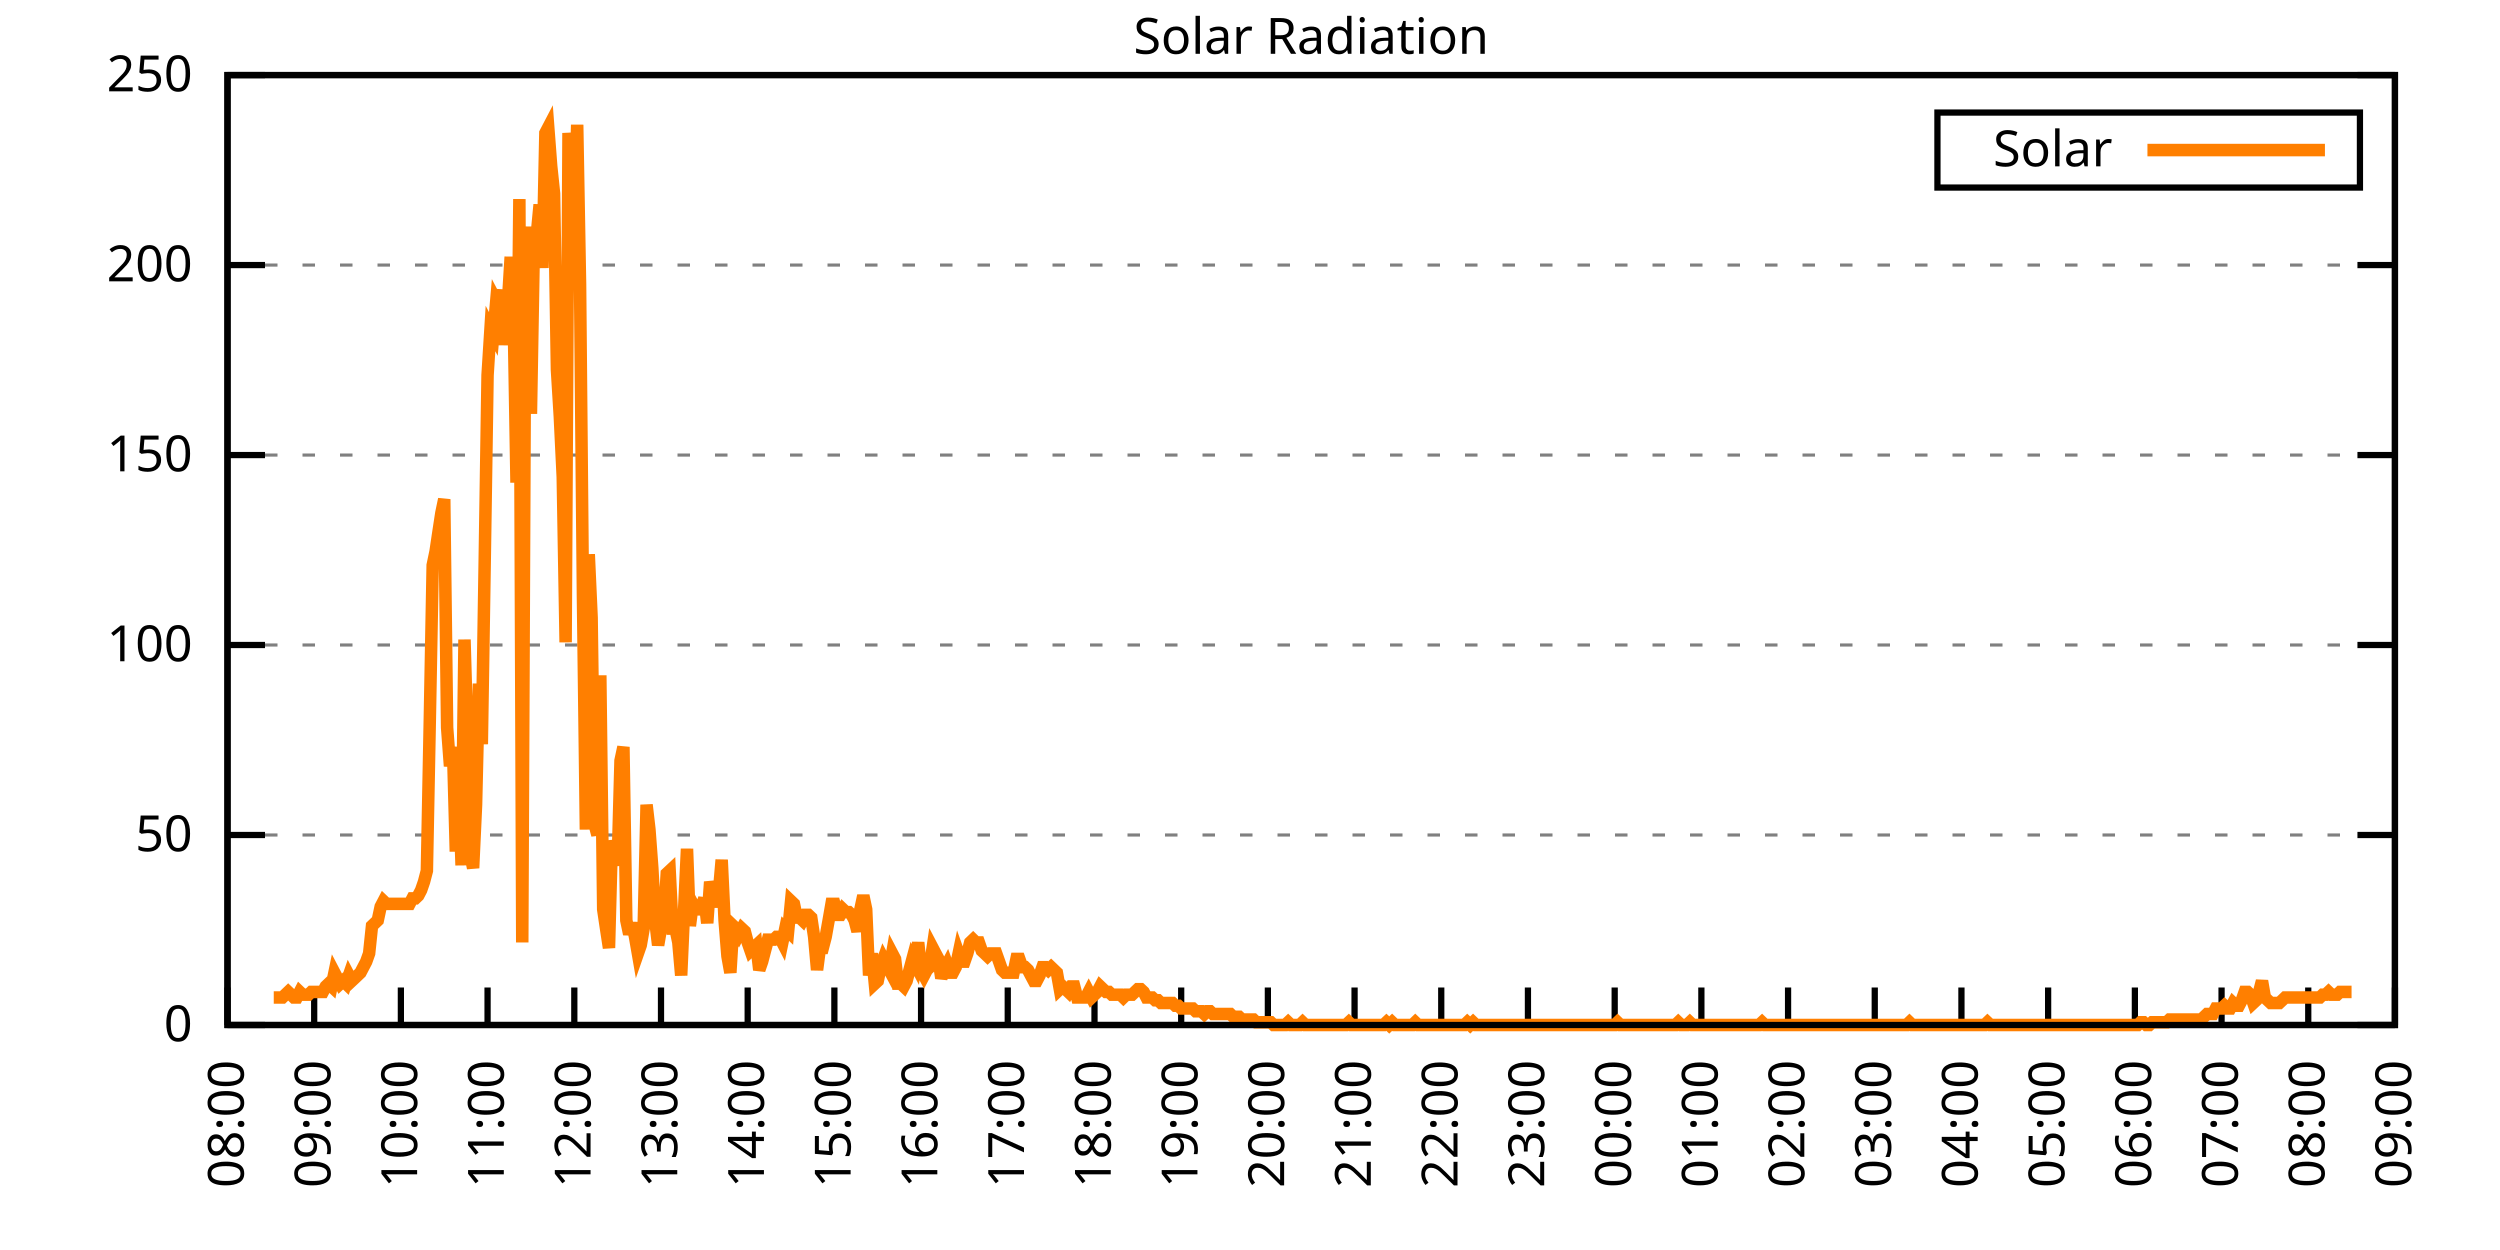
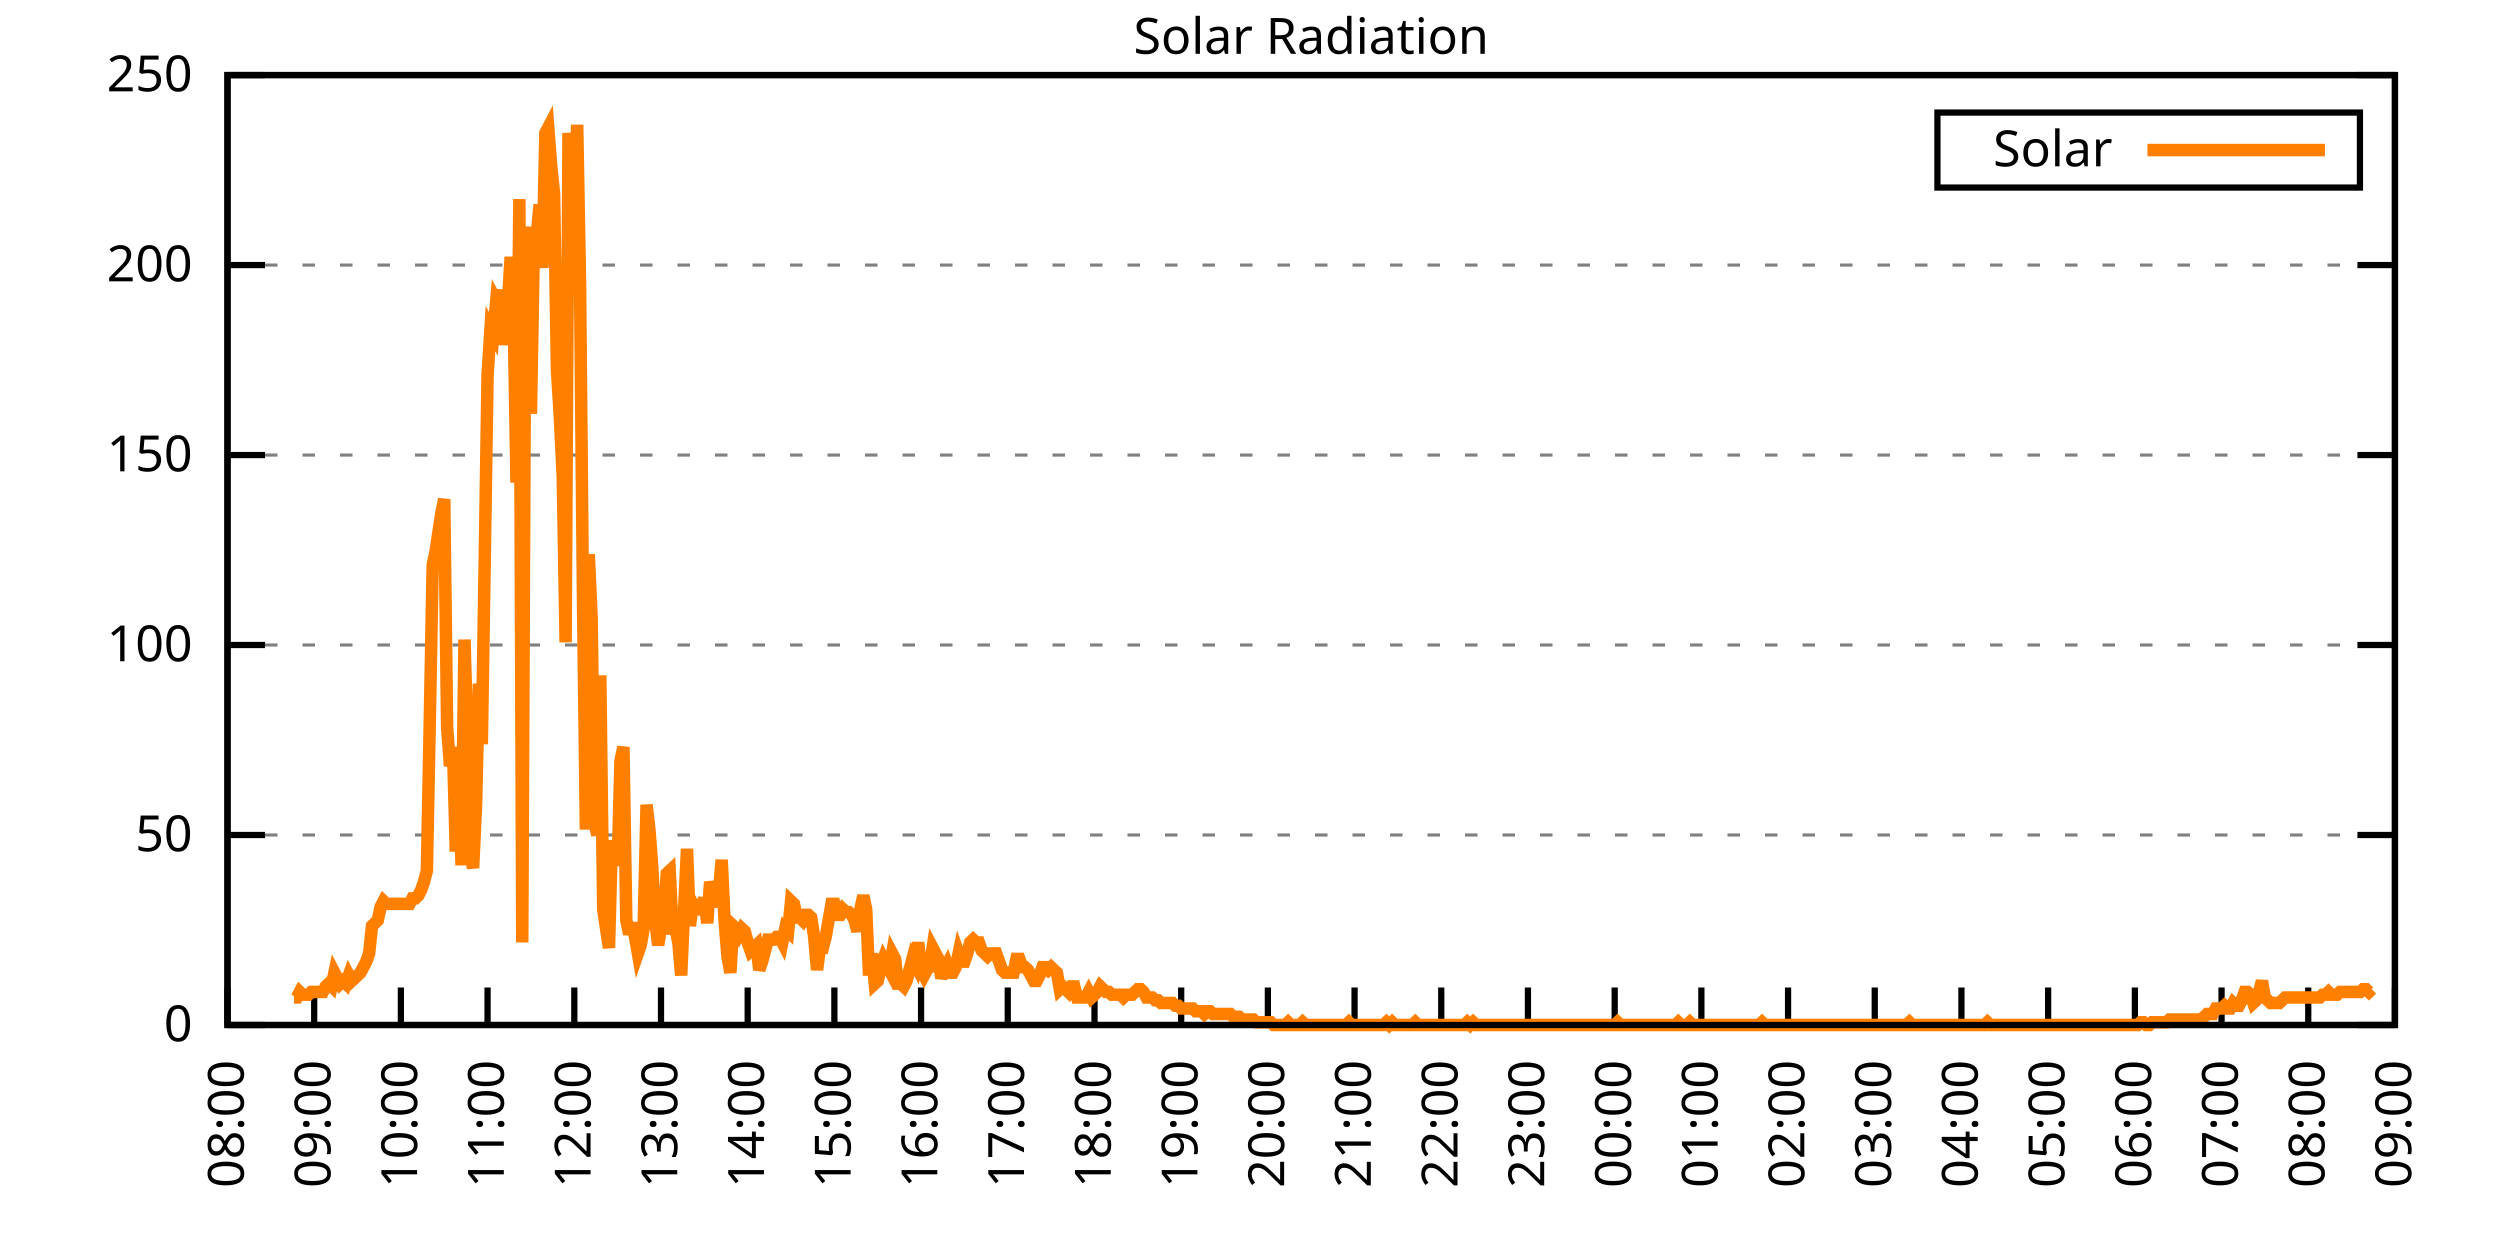
<svg xmlns="http://www.w3.org/2000/svg" xmlns:xlink="http://www.w3.org/1999/xlink" width="400" height="200" viewBox="0 0 400 200">
  <g id="gnuplot_canvas">
    <rect x="0" y="0" width="400" height="200" fill="none" />
    <defs>
      <circle id="gpDot" r="0.5" stroke-width="0.5" stroke="currentColor" />
      <path id="gpPt0" stroke-width="0.333" stroke="currentColor" d="M-1,0 h2 M0,-1 v2" />
      <path id="gpPt1" stroke-width="0.333" stroke="currentColor" d="M-1,-1 L1,1 M1,-1 L-1,1" />
      <path id="gpPt2" stroke-width="0.333" stroke="currentColor" d="M-1,0 L1,0 M0,-1 L0,1 M-1,-1 L1,1 M-1,1 L1,-1" />
      <rect id="gpPt3" stroke-width="0.333" stroke="currentColor" x="-1" y="-1" width="2" height="2" />
      <rect id="gpPt4" stroke-width="0.333" stroke="currentColor" fill="currentColor" x="-1" y="-1" width="2" height="2" />
      <circle id="gpPt5" stroke-width="0.333" stroke="currentColor" cx="0" cy="0" r="1" />
      <use xlink:href="#gpPt5" id="gpPt6" fill="currentColor" stroke="none" />
      <path id="gpPt7" stroke-width="0.333" stroke="currentColor" d="M0,-1.33 L-1.33,0.67 L1.33,0.67 z" />
      <use xlink:href="#gpPt7" id="gpPt8" fill="currentColor" stroke="none" />
      <use xlink:href="#gpPt7" id="gpPt9" stroke="currentColor" transform="rotate(180)" />
      <use xlink:href="#gpPt9" id="gpPt10" fill="currentColor" stroke="none" />
      <use xlink:href="#gpPt3" id="gpPt11" stroke="currentColor" transform="rotate(45)" />
      <use xlink:href="#gpPt11" id="gpPt12" fill="currentColor" stroke="none" />
      <path id="gpPt13" stroke-width="0.333" stroke="currentColor" d="M0,1.330 L1.265,0.411 L0.782,-1.067 L-0.782,-1.076 L-1.265,0.411 z" />
      <use xlink:href="#gpPt13" id="gpPt14" fill="currentColor" stroke="none" />
      <filter id="textbox" filterUnits="objectBoundingBox" x="0" y="0" height="1" width="1">
        <feFlood flood-color="white" flood-opacity="1" result="bgnd" />
        <feComposite in="SourceGraphic" in2="bgnd" operator="atop" />
      </filter>
      <filter id="greybox" filterUnits="objectBoundingBox" x="0" y="0" height="1" width="1">
        <feFlood flood-color="lightgrey" flood-opacity="1" result="grey" />
        <feComposite in="SourceGraphic" in2="grey" operator="atop" />
      </filter>
    </defs>
    <g fill="none" color="white" stroke="currentColor" stroke-width="1.00" stroke-linecap="butt" stroke-linejoin="miter">
</g>
    <g fill="none" color="black" stroke="currentColor" stroke-width="1.00" stroke-linecap="butt" stroke-linejoin="miter">
      <g stroke="none" shape-rendering="crispEdges">
        <polygon fill="rgb(255, 255, 255)" points="36.40,164.00 383.18,164.00 383.18,12.02 36.40,12.02 " />
      </g>
    </g>
    <g fill="none" color="black" stroke="currentColor" stroke-width="1.00" stroke-linecap="butt" stroke-linejoin="miter">
</g>
    <g fill="none" color="black" stroke="black" stroke-width="0.50" stroke-linecap="butt" stroke-linejoin="miter">
</g>
    <g fill="none" color="gray" stroke="currentColor" stroke-width="0.50" stroke-linecap="butt" stroke-linejoin="miter">
      <path stroke="gray" stroke-dasharray="2,4" class="gridline" d="M36.40,164.00 L383.19,164.00  " />
    </g>
    <g fill="none" color="gray" stroke="gray" stroke-width="1.00" stroke-linecap="butt" stroke-linejoin="miter">
</g>
    <g fill="none" color="black" stroke="currentColor" stroke-width="1.00" stroke-linecap="butt" stroke-linejoin="miter">
      <path stroke="black" d="M36.40,164.00 L42.40,164.00 M383.19,164.00 L377.19,164.00  " />
      <g transform="translate(30.80,166.60)" stroke="none" fill="black" font-family="Sans" font-size="8.00" text-anchor="end">
        <text>
          <tspan font-family="Sans"> 0</tspan>
        </text>
      </g>
    </g>
    <g fill="none" color="black" stroke="currentColor" stroke-width="1.00" stroke-linecap="butt" stroke-linejoin="miter">
</g>
    <g fill="none" color="black" stroke="black" stroke-width="0.50" stroke-linecap="butt" stroke-linejoin="miter">
</g>
    <g fill="none" color="gray" stroke="currentColor" stroke-width="0.50" stroke-linecap="butt" stroke-linejoin="miter">
      <path stroke="gray" stroke-dasharray="2,4" class="gridline" d="M36.40,133.60 L383.19,133.60  " />
    </g>
    <g fill="none" color="gray" stroke="gray" stroke-width="1.00" stroke-linecap="butt" stroke-linejoin="miter">
</g>
    <g fill="none" color="black" stroke="currentColor" stroke-width="1.00" stroke-linecap="butt" stroke-linejoin="miter">
      <path stroke="black" d="M36.40,133.60 L42.40,133.60 M383.19,133.60 L377.19,133.60  " />
      <g transform="translate(30.80,136.20)" stroke="none" fill="black" font-family="Sans" font-size="8.00" text-anchor="end">
        <text>
          <tspan font-family="Sans"> 50</tspan>
        </text>
      </g>
    </g>
    <g fill="none" color="black" stroke="currentColor" stroke-width="1.00" stroke-linecap="butt" stroke-linejoin="miter">
</g>
    <g fill="none" color="black" stroke="black" stroke-width="0.50" stroke-linecap="butt" stroke-linejoin="miter">
</g>
    <g fill="none" color="gray" stroke="currentColor" stroke-width="0.50" stroke-linecap="butt" stroke-linejoin="miter">
      <path stroke="gray" stroke-dasharray="2,4" class="gridline" d="M36.40,103.20 L383.19,103.20  " />
    </g>
    <g fill="none" color="gray" stroke="gray" stroke-width="1.00" stroke-linecap="butt" stroke-linejoin="miter">
</g>
    <g fill="none" color="black" stroke="currentColor" stroke-width="1.00" stroke-linecap="butt" stroke-linejoin="miter">
      <path stroke="black" d="M36.40,103.20 L42.40,103.20 M383.19,103.20 L377.19,103.20  " />
      <g transform="translate(30.80,105.80)" stroke="none" fill="black" font-family="Sans" font-size="8.00" text-anchor="end">
        <text>
          <tspan font-family="Sans"> 100</tspan>
        </text>
      </g>
    </g>
    <g fill="none" color="black" stroke="currentColor" stroke-width="1.00" stroke-linecap="butt" stroke-linejoin="miter">
</g>
    <g fill="none" color="black" stroke="black" stroke-width="0.50" stroke-linecap="butt" stroke-linejoin="miter">
</g>
    <g fill="none" color="gray" stroke="currentColor" stroke-width="0.50" stroke-linecap="butt" stroke-linejoin="miter">
      <path stroke="gray" stroke-dasharray="2,4" class="gridline" d="M36.40,72.81 L383.19,72.81  " />
    </g>
    <g fill="none" color="gray" stroke="gray" stroke-width="1.00" stroke-linecap="butt" stroke-linejoin="miter">
</g>
    <g fill="none" color="black" stroke="currentColor" stroke-width="1.00" stroke-linecap="butt" stroke-linejoin="miter">
      <path stroke="black" d="M36.40,72.81 L42.40,72.81 M383.19,72.81 L377.19,72.81  " />
      <g transform="translate(30.80,75.41)" stroke="none" fill="black" font-family="Sans" font-size="8.00" text-anchor="end">
        <text>
          <tspan font-family="Sans"> 150</tspan>
        </text>
      </g>
    </g>
    <g fill="none" color="black" stroke="currentColor" stroke-width="1.00" stroke-linecap="butt" stroke-linejoin="miter">
</g>
    <g fill="none" color="black" stroke="black" stroke-width="0.50" stroke-linecap="butt" stroke-linejoin="miter">
</g>
    <g fill="none" color="gray" stroke="currentColor" stroke-width="0.50" stroke-linecap="butt" stroke-linejoin="miter">
      <path stroke="gray" stroke-dasharray="2,4" class="gridline" d="M36.40,42.41 L383.19,42.41  " />
    </g>
    <g fill="none" color="gray" stroke="gray" stroke-width="1.00" stroke-linecap="butt" stroke-linejoin="miter">
</g>
    <g fill="none" color="black" stroke="currentColor" stroke-width="1.00" stroke-linecap="butt" stroke-linejoin="miter">
      <path stroke="black" d="M36.40,42.41 L42.40,42.41 M383.19,42.41 L377.19,42.41  " />
      <g transform="translate(30.80,45.01)" stroke="none" fill="black" font-family="Sans" font-size="8.00" text-anchor="end">
        <text>
          <tspan font-family="Sans"> 200</tspan>
        </text>
      </g>
    </g>
    <g fill="none" color="black" stroke="currentColor" stroke-width="1.00" stroke-linecap="butt" stroke-linejoin="miter">
</g>
    <g fill="none" color="black" stroke="black" stroke-width="0.50" stroke-linecap="butt" stroke-linejoin="miter">
</g>
    <g fill="none" color="gray" stroke="currentColor" stroke-width="0.50" stroke-linecap="butt" stroke-linejoin="miter">
      <path stroke="gray" stroke-dasharray="2,4" class="gridline" d="M36.40,12.01 L383.19,12.01  " />
    </g>
    <g fill="none" color="gray" stroke="gray" stroke-width="1.00" stroke-linecap="butt" stroke-linejoin="miter">
</g>
    <g fill="none" color="black" stroke="currentColor" stroke-width="1.00" stroke-linecap="butt" stroke-linejoin="miter">
      <path stroke="black" d="M36.40,12.01 L42.40,12.01 M383.19,12.01 L377.19,12.01  " />
      <g transform="translate(30.80,14.61)" stroke="none" fill="black" font-family="Sans" font-size="8.00" text-anchor="end">
        <text>
          <tspan font-family="Sans"> 250</tspan>
        </text>
      </g>
    </g>
    <g fill="none" color="black" stroke="currentColor" stroke-width="1.00" stroke-linecap="butt" stroke-linejoin="miter">
      <path stroke="black" d="M36.40,164.00 L36.40,158.00  " />
      <g transform="translate(39.00,169.60) rotate(270.00)" stroke="none" fill="black" font-family="Sans" font-size="8.00" text-anchor="end">
        <text>
          <tspan font-family="Sans">08:00</tspan>
        </text>
      </g>
    </g>
    <g fill="none" color="black" stroke="currentColor" stroke-width="1.00" stroke-linecap="butt" stroke-linejoin="miter">
      <path stroke="black" d="M50.27,164.00 L50.27,158.00  " />
      <g transform="translate(52.87,169.60) rotate(270.00)" stroke="none" fill="black" font-family="Sans" font-size="8.00" text-anchor="end">
        <text>
          <tspan font-family="Sans">09:00</tspan>
        </text>
      </g>
    </g>
    <g fill="none" color="black" stroke="currentColor" stroke-width="1.00" stroke-linecap="butt" stroke-linejoin="miter">
      <path stroke="black" d="M64.14,164.00 L64.14,158.00  " />
      <g transform="translate(66.74,169.60) rotate(270.00)" stroke="none" fill="black" font-family="Sans" font-size="8.00" text-anchor="end">
        <text>
          <tspan font-family="Sans">10:00</tspan>
        </text>
      </g>
    </g>
    <g fill="none" color="black" stroke="currentColor" stroke-width="1.00" stroke-linecap="butt" stroke-linejoin="miter">
      <path stroke="black" d="M78.01,164.00 L78.01,158.00  " />
      <g transform="translate(80.61,169.60) rotate(270.00)" stroke="none" fill="black" font-family="Sans" font-size="8.00" text-anchor="end">
        <text>
          <tspan font-family="Sans">11:00</tspan>
        </text>
      </g>
    </g>
    <g fill="none" color="black" stroke="currentColor" stroke-width="1.00" stroke-linecap="butt" stroke-linejoin="miter">
      <path stroke="black" d="M91.89,164.00 L91.89,158.00  " />
      <g transform="translate(94.49,169.60) rotate(270.00)" stroke="none" fill="black" font-family="Sans" font-size="8.00" text-anchor="end">
        <text>
          <tspan font-family="Sans">12:00</tspan>
        </text>
      </g>
    </g>
    <g fill="none" color="black" stroke="currentColor" stroke-width="1.00" stroke-linecap="butt" stroke-linejoin="miter">
      <path stroke="black" d="M105.76,164.00 L105.76,158.00  " />
      <g transform="translate(108.36,169.60) rotate(270.00)" stroke="none" fill="black" font-family="Sans" font-size="8.00" text-anchor="end">
        <text>
          <tspan font-family="Sans">13:00</tspan>
        </text>
      </g>
    </g>
    <g fill="none" color="black" stroke="currentColor" stroke-width="1.00" stroke-linecap="butt" stroke-linejoin="miter">
      <path stroke="black" d="M119.63,164.00 L119.63,158.00  " />
      <g transform="translate(122.23,169.60) rotate(270.00)" stroke="none" fill="black" font-family="Sans" font-size="8.00" text-anchor="end">
        <text>
          <tspan font-family="Sans">14:00</tspan>
        </text>
      </g>
    </g>
    <g fill="none" color="black" stroke="currentColor" stroke-width="1.00" stroke-linecap="butt" stroke-linejoin="miter">
      <path stroke="black" d="M133.50,164.00 L133.50,158.00  " />
      <g transform="translate(136.10,169.60) rotate(270.00)" stroke="none" fill="black" font-family="Sans" font-size="8.00" text-anchor="end">
        <text>
          <tspan font-family="Sans">15:00</tspan>
        </text>
      </g>
    </g>
    <g fill="none" color="black" stroke="currentColor" stroke-width="1.00" stroke-linecap="butt" stroke-linejoin="miter">
      <path stroke="black" d="M147.37,164.00 L147.37,158.00  " />
      <g transform="translate(149.97,169.60) rotate(270.00)" stroke="none" fill="black" font-family="Sans" font-size="8.00" text-anchor="end">
        <text>
          <tspan font-family="Sans">16:00</tspan>
        </text>
      </g>
    </g>
    <g fill="none" color="black" stroke="currentColor" stroke-width="1.00" stroke-linecap="butt" stroke-linejoin="miter">
      <path stroke="black" d="M161.24,164.00 L161.24,158.00  " />
      <g transform="translate(163.84,169.60) rotate(270.00)" stroke="none" fill="black" font-family="Sans" font-size="8.00" text-anchor="end">
        <text>
          <tspan font-family="Sans">17:00</tspan>
        </text>
      </g>
    </g>
    <g fill="none" color="black" stroke="currentColor" stroke-width="1.00" stroke-linecap="butt" stroke-linejoin="miter">
      <path stroke="black" d="M175.12,164.00 L175.12,158.00  " />
      <g transform="translate(177.72,169.60) rotate(270.00)" stroke="none" fill="black" font-family="Sans" font-size="8.00" text-anchor="end">
        <text>
          <tspan font-family="Sans">18:00</tspan>
        </text>
      </g>
    </g>
    <g fill="none" color="black" stroke="currentColor" stroke-width="1.00" stroke-linecap="butt" stroke-linejoin="miter">
      <path stroke="black" d="M188.99,164.00 L188.99,158.00  " />
      <g transform="translate(191.59,169.60) rotate(270.00)" stroke="none" fill="black" font-family="Sans" font-size="8.00" text-anchor="end">
        <text>
          <tspan font-family="Sans">19:00</tspan>
        </text>
      </g>
    </g>
    <g fill="none" color="black" stroke="currentColor" stroke-width="1.00" stroke-linecap="butt" stroke-linejoin="miter">
      <path stroke="black" d="M202.86,164.00 L202.86,158.00  " />
      <g transform="translate(205.46,169.60) rotate(270.00)" stroke="none" fill="black" font-family="Sans" font-size="8.00" text-anchor="end">
        <text>
          <tspan font-family="Sans">20:00</tspan>
        </text>
      </g>
    </g>
    <g fill="none" color="black" stroke="currentColor" stroke-width="1.00" stroke-linecap="butt" stroke-linejoin="miter">
      <path stroke="black" d="M216.73,164.00 L216.73,158.00  " />
      <g transform="translate(219.33,169.60) rotate(270.00)" stroke="none" fill="black" font-family="Sans" font-size="8.00" text-anchor="end">
        <text>
          <tspan font-family="Sans">21:00</tspan>
        </text>
      </g>
    </g>
    <g fill="none" color="black" stroke="currentColor" stroke-width="1.00" stroke-linecap="butt" stroke-linejoin="miter">
      <path stroke="black" d="M230.60,164.00 L230.60,158.00  " />
      <g transform="translate(233.20,169.60) rotate(270.00)" stroke="none" fill="black" font-family="Sans" font-size="8.00" text-anchor="end">
        <text>
          <tspan font-family="Sans">22:00</tspan>
        </text>
      </g>
    </g>
    <g fill="none" color="black" stroke="currentColor" stroke-width="1.00" stroke-linecap="butt" stroke-linejoin="miter">
      <path stroke="black" d="M244.47,164.00 L244.47,158.00  " />
      <g transform="translate(247.07,169.60) rotate(270.00)" stroke="none" fill="black" font-family="Sans" font-size="8.00" text-anchor="end">
        <text>
          <tspan font-family="Sans">23:00</tspan>
        </text>
      </g>
    </g>
    <g fill="none" color="black" stroke="currentColor" stroke-width="1.00" stroke-linecap="butt" stroke-linejoin="miter">
      <path stroke="black" d="M258.35,164.00 L258.35,158.00  " />
      <g transform="translate(260.95,169.60) rotate(270.00)" stroke="none" fill="black" font-family="Sans" font-size="8.00" text-anchor="end">
        <text>
          <tspan font-family="Sans">00:00</tspan>
        </text>
      </g>
    </g>
    <g fill="none" color="black" stroke="currentColor" stroke-width="1.00" stroke-linecap="butt" stroke-linejoin="miter">
      <path stroke="black" d="M272.22,164.00 L272.22,158.00  " />
      <g transform="translate(274.82,169.60) rotate(270.00)" stroke="none" fill="black" font-family="Sans" font-size="8.00" text-anchor="end">
        <text>
          <tspan font-family="Sans">01:00</tspan>
        </text>
      </g>
    </g>
    <g fill="none" color="black" stroke="currentColor" stroke-width="1.00" stroke-linecap="butt" stroke-linejoin="miter">
      <path stroke="black" d="M286.09,164.00 L286.09,158.00  " />
      <g transform="translate(288.69,169.60) rotate(270.00)" stroke="none" fill="black" font-family="Sans" font-size="8.00" text-anchor="end">
        <text>
          <tspan font-family="Sans">02:00</tspan>
        </text>
      </g>
    </g>
    <g fill="none" color="black" stroke="currentColor" stroke-width="1.00" stroke-linecap="butt" stroke-linejoin="miter">
      <path stroke="black" d="M299.96,164.00 L299.96,158.00  " />
      <g transform="translate(302.56,169.60) rotate(270.00)" stroke="none" fill="black" font-family="Sans" font-size="8.00" text-anchor="end">
        <text>
          <tspan font-family="Sans">03:00</tspan>
        </text>
      </g>
    </g>
    <g fill="none" color="black" stroke="currentColor" stroke-width="1.00" stroke-linecap="butt" stroke-linejoin="miter">
      <path stroke="black" d="M313.83,164.00 L313.83,158.00  " />
      <g transform="translate(316.43,169.60) rotate(270.00)" stroke="none" fill="black" font-family="Sans" font-size="8.00" text-anchor="end">
        <text>
          <tspan font-family="Sans">04:00</tspan>
        </text>
      </g>
    </g>
    <g fill="none" color="black" stroke="currentColor" stroke-width="1.00" stroke-linecap="butt" stroke-linejoin="miter">
      <path stroke="black" d="M327.70,164.00 L327.70,158.00  " />
      <g transform="translate(330.30,169.60) rotate(270.00)" stroke="none" fill="black" font-family="Sans" font-size="8.00" text-anchor="end">
        <text>
          <tspan font-family="Sans">05:00</tspan>
        </text>
      </g>
    </g>
    <g fill="none" color="black" stroke="currentColor" stroke-width="1.00" stroke-linecap="butt" stroke-linejoin="miter">
      <path stroke="black" d="M341.58,164.00 L341.58,158.00  " />
      <g transform="translate(344.18,169.60) rotate(270.00)" stroke="none" fill="black" font-family="Sans" font-size="8.00" text-anchor="end">
        <text>
          <tspan font-family="Sans">06:00</tspan>
        </text>
      </g>
    </g>
    <g fill="none" color="black" stroke="currentColor" stroke-width="1.00" stroke-linecap="butt" stroke-linejoin="miter">
      <path stroke="black" d="M355.45,164.00 L355.45,158.00  " />
      <g transform="translate(358.05,169.60) rotate(270.00)" stroke="none" fill="black" font-family="Sans" font-size="8.00" text-anchor="end">
        <text>
          <tspan font-family="Sans">07:00</tspan>
        </text>
      </g>
    </g>
    <g fill="none" color="black" stroke="currentColor" stroke-width="1.00" stroke-linecap="butt" stroke-linejoin="miter">
      <path stroke="black" d="M369.32,164.00 L369.32,158.00  " />
      <g transform="translate(371.92,169.60) rotate(270.00)" stroke="none" fill="black" font-family="Sans" font-size="8.00" text-anchor="end">
        <text>
          <tspan font-family="Sans">08:00</tspan>
        </text>
      </g>
    </g>
    <g fill="none" color="black" stroke="currentColor" stroke-width="1.00" stroke-linecap="butt" stroke-linejoin="miter">
      <path stroke="black" d="M383.19,164.00 L383.19,158.00  " />
      <g transform="translate(385.79,169.60) rotate(270.00)" stroke="none" fill="black" font-family="Sans" font-size="8.00" text-anchor="end">
        <text>
          <tspan font-family="Sans">09:00</tspan>
        </text>
      </g>
    </g>
    <g fill="none" color="black" stroke="currentColor" stroke-width="1.00" stroke-linecap="butt" stroke-linejoin="miter">
</g>
    <g fill="none" color="black" stroke="currentColor" stroke-width="1.00" stroke-linecap="butt" stroke-linejoin="miter">
      <path stroke="black" d="M36.40,12.01 L36.40,164.00 L383.19,164.00 L383.19,12.01 L36.40,12.01 Z  " />
    </g>
    <g fill="none" color="black" stroke="currentColor" stroke-width="1.00" stroke-linecap="butt" stroke-linejoin="miter">
</g>
    <g fill="none" color="black" stroke="currentColor" stroke-width="1.00" stroke-linecap="butt" stroke-linejoin="miter">
      <path stroke="black" d="M309.99,30.01 L309.99,18.01 L377.59,18.01 L377.59,30.01 L309.99,30.01 Z  " />
    </g>
    <g id="Solar_Radiation_plot_1">
      <g fill="none" color="white" stroke="black" stroke-width="2.00" stroke-linecap="butt" stroke-linejoin="miter">
</g>
      <g fill="none" color="black" stroke="currentColor" stroke-width="2.00" stroke-linecap="butt" stroke-linejoin="miter">
        <g transform="translate(337.99,26.61)" stroke="none" fill="black" font-family="Sans" font-size="8.00" text-anchor="end">
          <text>
            <tspan font-family="Sans">Solar</tspan>
          </text>
        </g>
      </g>
      <g fill="none" color="black" stroke="currentColor" stroke-width="2.00" stroke-linecap="butt" stroke-linejoin="miter">
-         <path stroke="rgb(255, 127,   0)" d="M343.59,24.01 L371.99,24.01 M43.80,159.60 L44.26,159.60 L44.72,159.60 L45.19,159.60 L45.65,159.15 L46.11,158.71   L46.57,159.15 L47.03,159.60 L47.50,159.60 L47.96,158.71 L48.42,159.15 L48.88,159.15 L49.35,159.15 L49.81,158.71   L50.27,158.71 L50.73,158.71 L51.20,158.71 L51.66,158.71 L52.12,157.83 L52.58,157.39 L53.05,157.83 L53.51,155.63   L53.97,156.51 L54.43,157.39 L54.90,156.95 L55.36,157.39 L55.82,156.07 L56.28,156.95 L56.75,156.51 L57.21,156.07   L57.67,155.63 L58.13,154.75 L58.59,153.87 L59.06,152.55 L59.52,148.14 L59.98,147.70 L60.44,147.26 L60.91,145.06   L61.37,144.18 L61.83,144.62 L62.29,144.62 L62.76,144.62 L63.22,144.62 L63.68,144.62 L64.14,144.62 L64.61,144.62   L65.07,144.62 L65.53,144.62 L65.99,143.74 L66.46,143.74 L66.92,143.30 L67.38,142.42 L67.84,141.09 L68.30,139.33   L68.77,115.11 L69.23,90.44 L69.69,88.24 L70.15,85.15 L70.62,82.07 L71.08,79.87 L71.54,116.43 L72.00,122.59   L72.47,119.51 L72.93,136.25 L73.39,124.80 L73.85,138.45 L74.32,102.33 L74.78,118.19 L75.24,136.69 L75.70,138.89   L76.17,128.76 L76.63,109.38 L77.09,119.07 L77.55,90.00 L78.01,60.04 L78.48,52.56 L78.94,53.44 L79.40,48.15   L79.86,49.03 L80.33,46.39 L80.79,55.20 L81.25,48.59 L81.71,41.10 L82.18,50.35 L82.64,77.22 L83.10,31.85   L83.56,150.79 L84.03,47.71 L84.49,36.26 L84.95,66.21 L85.41,39.78 L85.88,37.58 L86.34,32.73 L86.80,42.87   L87.26,21.28 L87.72,20.40 L88.19,26.57 L88.65,30.97 L89.11,59.16 L89.57,66.65 L90.04,76.34 L90.50,102.77   L90.96,21.28 L91.42,25.69 L91.89,35.82 L92.35,19.96 L92.81,45.51 L93.27,95.28 L93.74,132.73 L94.20,88.68   L94.66,98.81 L95.12,131.84 L95.59,133.61 L96.05,108.06 L96.51,145.50 L96.97,148.58 L97.44,151.67 L97.90,134.49   L98.36,136.69 L98.82,138.45 L99.28,121.71 L99.75,119.51 L100.21,147.26 L100.67,149.46 L101.13,147.70 L101.60,149.90   L102.06,152.55 L102.52,151.23 L102.98,148.58 L103.45,128.76 L103.91,132.73 L104.37,138.89 L104.83,147.26 L105.30,151.23   L105.76,148.58 L106.22,147.26 L106.68,139.77 L107.15,139.33 L107.61,148.58 L108.07,148.58 L108.53,150.79 L108.99,156.07   L109.46,145.50 L109.92,135.81 L110.38,148.14 L110.84,144.62 L111.31,145.50 L111.77,145.50 L112.23,145.06 L112.69,143.74   L113.16,147.70 L113.62,141.09 L114.08,142.86 L114.54,145.06 L115.01,142.86 L115.47,137.57 L115.93,147.26 L116.39,152.99   L116.86,155.63 L117.32,148.14 L117.78,148.58 L118.24,149.46 L118.70,148.58 L119.17,149.02 L119.63,150.79 L120.09,152.11   L120.55,151.67 L121.02,151.23 L121.48,155.19 L121.94,153.87 L122.40,152.11 L122.87,150.34 L123.33,150.34 L123.79,150.34   L124.25,149.90 L124.72,149.90 L125.18,150.79 L125.64,148.58 L126.10,149.02 L126.57,144.18 L127.03,144.62 L127.49,146.82   L127.95,146.82 L128.41,147.26 L128.88,146.38 L129.34,146.38 L129.80,146.82 L130.26,149.90 L130.73,155.19 L131.19,151.67   L131.65,151.67 L132.11,149.90 L132.58,147.26 L133.04,144.62 L133.50,144.62 L133.96,146.38 L134.43,146.38 L134.89,145.50   L135.35,145.94 L135.81,145.94 L136.28,146.38 L136.74,147.26 L137.20,149.02 L137.66,145.50 L138.13,143.30 L138.59,145.50   L139.05,156.07 L139.51,152.55 L139.97,157.39 L140.44,156.95 L140.90,154.75 L141.36,153.43 L141.82,154.31 L142.29,155.19   L142.75,152.55 L143.21,153.43 L143.67,157.39 L144.14,157.39 L144.60,157.83 L145.06,156.95 L145.52,155.19 L145.99,153.43   L146.45,154.31 L146.91,150.79 L147.37,155.19 L147.84,156.07 L148.30,155.19 L148.76,154.75 L149.22,151.67 L149.68,152.55   L150.15,153.43 L150.61,156.51 L151.07,155.19 L151.53,154.31 L152.00,155.63 L152.46,155.63 L152.92,154.75 L153.38,152.55   L153.85,153.87 L154.31,153.87 L154.77,152.55 L155.23,150.79 L155.70,150.34 L156.16,150.79 L156.62,150.79 L157.08,152.11   L157.55,152.55 L158.01,152.99 L158.47,152.55 L158.93,152.55 L159.39,152.55 L159.86,153.87 L160.32,155.19 L160.78,155.63   L161.24,155.63 L161.71,155.63 L162.17,155.63 L162.63,153.43 L163.09,153.43 L163.56,154.75 L164.02,154.75 L164.48,155.19   L164.94,156.07 L165.41,156.95 L165.87,156.95 L166.33,156.07 L166.79,154.75 L167.26,154.75 L167.72,155.19 L168.18,154.75   L168.64,155.19 L169.10,155.63 L169.57,158.27 L170.03,157.83 L170.49,158.27 L170.95,158.71 L171.42,157.83 L171.88,157.83   L172.34,159.60 L172.80,159.60 L173.27,159.60 L173.73,159.60 L174.19,158.71 L174.65,159.60 L175.12,159.15 L175.58,158.71   L176.04,157.83 L176.50,158.27 L176.97,158.71 L177.43,158.71 L177.89,159.15 L178.35,159.15 L178.82,159.15 L179.28,159.15   L179.74,159.60 L180.20,159.15 L180.66,159.15 L181.13,159.15 L181.59,158.71 L182.05,158.27 L182.51,158.27 L182.98,158.71   L183.44,159.60 L183.90,159.60 L184.36,159.60 L184.83,160.04 L185.29,160.04 L185.75,160.48 L186.21,160.48 L186.68,160.48   L187.14,160.48 L187.60,160.48 L188.06,160.92 L188.53,160.92 L188.99,161.36 L189.45,161.36 L189.91,161.36 L190.37,161.36   L190.84,161.36 L191.30,161.80 L191.76,161.80 L192.22,161.80 L192.69,162.24 L193.15,161.80 L193.61,161.80 L194.07,162.24   L194.54,162.24 L195.00,162.24 L195.46,162.24 L195.92,162.24 L196.39,162.24 L196.85,162.24 L197.31,162.68 L197.77,162.68   L198.24,162.68 L198.70,163.12 L199.16,163.12 L199.62,163.12 L200.08,163.12 L200.55,163.12 L201.01,163.56 L201.47,163.56   L201.93,163.56 L202.40,163.56 L202.86,163.56 L203.32,163.56 L203.78,164.00 L204.25,164.00 L204.71,164.00 L205.17,164.00   L205.63,164.00 L206.10,163.56 L206.56,164.00 L207.02,164.00 L207.48,164.00 L207.95,164.00 L208.41,163.56 L208.87,164.00   L209.33,164.00 L209.80,164.00 L210.26,164.00 L210.72,164.00 L211.18,164.00 L211.64,164.00 L212.11,164.00 L212.57,164.00   L213.03,164.00 L213.49,164.00 L213.96,164.00 L214.42,164.00 L214.88,164.00 L215.34,164.00 L215.81,163.56 L216.27,164.00   L216.73,164.00 L217.19,164.00 L217.66,164.00 L218.12,164.00 L218.58,164.00 L219.04,164.00 L219.51,164.00 L219.97,164.00   L220.43,164.00 L220.89,164.00 L221.35,164.00 L221.82,163.56 L222.28,164.00 L222.74,163.56 L223.20,164.00 L223.67,164.00   L224.13,164.00 L224.59,164.00 L225.05,164.00 L225.52,164.00 L225.98,164.00 L226.44,163.56 L226.90,164.00 L227.37,164.00   L227.83,164.00 L228.29,164.00 L228.75,164.00 L229.22,164.00 L229.68,164.00 L230.14,164.00 L230.60,164.00 L231.06,164.00   L231.53,164.00 L231.99,164.00 L232.45,164.00 L232.91,164.00 L233.38,164.00 L233.84,164.00 L234.30,164.00 L234.76,163.56   L235.23,164.00 L235.69,163.56 L236.15,164.00 L236.61,164.00 L237.08,164.00 L237.54,164.00 L238.00,164.00 L238.46,164.00   L238.93,164.00 L239.39,164.00 L239.85,164.00 L240.31,164.00 L240.77,164.00 L241.24,164.00 L241.70,164.00 L242.16,164.00   L242.62,164.00 L243.09,164.00 L243.55,164.00 L244.01,164.00 L244.47,164.00 L244.94,164.00 L245.40,164.00 L245.86,164.00   L246.32,164.00 L246.79,164.00 L247.25,164.00 L247.71,164.00 L248.17,164.00 L248.64,164.00 L249.10,164.00 L249.56,164.00   L250.02,164.00 L250.49,164.00 L250.95,164.00 L251.41,164.00 L251.87,164.00 L252.33,164.00 L252.80,164.00 L253.26,164.00   L253.72,164.00 L254.18,164.00 L254.65,164.00 L255.11,164.00 L255.57,164.00 L256.03,164.00 L256.50,164.00 L256.96,164.00   L257.42,164.00 L257.88,164.00 L258.35,164.00 L258.81,163.56 L259.27,164.00 L259.73,164.00 L260.20,164.00 L260.66,164.00   L261.12,164.00 L261.58,164.00 L262.04,164.00 L262.51,164.00 L262.97,164.00 L263.43,164.00 L263.89,164.00 L264.36,164.00   L264.82,164.00 L265.28,164.00 L265.74,164.00 L266.21,164.00 L266.67,164.00 L267.13,164.00 L267.59,164.00 L268.06,164.00   L268.52,163.56 L268.98,164.00 L269.44,164.00 L269.91,164.00 L270.37,163.56 L270.83,164.00 L271.29,164.00 L271.75,164.00   L272.22,164.00 L272.68,164.00 L273.14,164.00 L273.60,164.00 L274.07,164.00 L274.53,164.00 L274.99,164.00 L275.45,164.00   L275.92,164.00 L276.38,164.00 L276.84,164.00 L277.30,164.00 L277.77,164.00 L278.23,164.00 L278.69,164.00 L279.15,164.00   L279.62,164.00 L280.08,164.00 L280.54,164.00 L281.00,164.00 L281.46,164.00 L281.93,163.56 L282.39,164.00 L282.85,164.00   L283.31,164.00 L283.78,164.00 L284.24,164.00 L284.70,164.00 L285.16,164.00 L285.63,164.00 L286.09,164.00 L286.55,164.00   L287.01,164.00 L287.48,164.00 L287.94,164.00 L288.40,164.00 L288.86,164.00 L289.33,164.00 L289.79,164.00 L290.25,164.00   L290.71,164.00 L291.18,164.00 L291.64,164.00 L292.10,164.00 L292.56,164.00 L293.02,164.00 L293.49,164.00 L293.95,164.00   L294.41,164.00 L294.87,164.00 L295.34,164.00 L295.80,164.00 L296.26,164.00 L296.72,164.00 L297.19,164.00 L297.65,164.00   L298.11,164.00 L298.57,164.00 L299.04,164.00 L299.50,164.00 L299.96,164.00 L300.42,164.00 L300.89,164.00 L301.35,164.00   L301.81,164.00 L302.27,164.00 L302.73,164.00 L303.20,164.00 L303.66,164.00 L304.12,164.00 L304.58,164.00 L305.05,164.00   L305.51,163.56 L305.97,164.00 L306.43,164.00 L306.90,164.00 L307.36,164.00 L307.82,164.00 L308.28,164.00 L308.75,164.00   L309.21,164.00 L309.67,164.00 L310.13,164.00 L310.60,164.00 L311.06,164.00 L311.52,164.00 L311.98,164.00 L312.44,164.00   L312.91,164.00 L313.37,164.00 L313.83,164.00 L314.29,164.00 L314.76,164.00 L315.22,164.00 L315.68,164.00 L316.14,164.00   L316.61,164.00 L317.07,164.00 L317.53,164.00 L317.99,163.56 L318.46,164.00 L318.92,164.00 L319.38,164.00 L319.84,164.00   L320.31,164.00 L320.77,164.00 L321.23,164.00 L321.69,164.00 L322.15,164.00 L322.62,164.00 L323.08,164.00 L323.54,164.00   L324.00,164.00 L324.47,164.00 L324.93,164.00 L325.39,164.00 L325.85,164.00 L326.32,164.00 L326.78,164.00 L327.24,164.00   L327.70,164.00 L328.17,164.00 L328.63,164.00 L329.09,164.00 L329.55,164.00 L330.02,164.00 L330.48,164.00 L330.94,164.00   L331.40,164.00 L331.87,164.00 L332.33,164.00 L332.79,164.00 L333.25,164.00 L333.71,164.00 L334.18,164.00 L334.64,164.00   L335.10,164.00 L335.56,164.00 L336.03,164.00 L336.49,164.00 L336.95,164.00 L337.41,164.00 L337.88,164.00 L338.34,164.00   L338.80,164.00 L339.26,164.00 L339.73,164.00 L340.19,164.00 L340.65,164.00 L341.11,164.00 L341.58,164.00 L342.04,164.00   L342.50,163.56 L342.96,163.56 L343.42,164.00 L343.89,164.00 L344.35,163.56 L344.81,163.56 L345.27,163.56 L345.74,163.56   L346.20,163.56 L346.66,163.56 L347.12,163.12 L347.59,163.12 L348.05,163.12 L348.51,163.12 L348.97,163.12 L349.44,163.12   L349.90,163.12 L350.36,163.12 L350.82,163.12 L351.29,163.12 L351.75,163.12 L352.21,163.12 L352.67,162.68 L353.13,162.24   L353.60,162.24 L354.06,162.24 L354.52,161.36 L354.98,161.36 L355.45,161.36 L355.91,160.92 L356.37,161.36 L356.83,161.36   L357.30,160.48 L357.76,160.92 L358.22,160.92 L358.68,160.04 L359.15,158.71 L359.61,158.71 L360.07,159.15 L360.53,160.48   L361.00,160.04 L361.46,158.71 L361.92,156.95 L362.38,159.60 L362.84,160.04 L363.31,160.48 L363.77,160.48 L364.23,160.48   L364.69,160.48 L365.16,160.04 L365.62,159.60 L366.08,159.60 L366.54,159.60 L367.01,159.60 L367.47,159.60 L367.93,159.60   L368.39,159.60 L368.86,159.60 L369.32,159.60 L369.78,159.60 L370.24,159.60 L370.71,159.60 L371.17,159.60 L371.63,159.15   L372.09,159.15 L372.56,158.71 L373.02,159.15 L373.48,159.15 L373.94,159.15 L374.40,158.71 L374.87,158.71 L375.33,158.71   L375.79,158.71 L376.25,158.71  " />
+         <path stroke="rgb(255, 127,   0)" d="M343.59,24.01 L371.99,24.01 M47.03,159.60 L47.50,159.60 L47.96,158.71 L48.42,159.15 L48.88,159.15 L49.35,159.15   L49.81,158.71 L50.27,158.71 L50.73,158.71 L51.20,158.71 L51.66,158.71 L52.12,157.83 L52.58,157.39 L53.05,157.83   L53.51,155.63 L53.97,156.51 L54.43,157.39 L54.90,156.95 L55.36,157.39 L55.82,156.07 L56.28,156.95 L56.75,156.51   L57.21,156.07 L57.67,155.63 L58.13,154.75 L58.59,153.87 L59.06,152.55 L59.52,148.14 L59.98,147.70 L60.44,147.26   L60.91,145.06 L61.37,144.18 L61.83,144.62 L62.29,144.62 L62.76,144.62 L63.22,144.62 L63.68,144.62 L64.14,144.62   L64.61,144.62 L65.07,144.62 L65.53,144.62 L65.99,143.74 L66.46,143.74 L66.92,143.30 L67.38,142.42 L67.84,141.09   L68.30,139.33 L68.77,115.11 L69.23,90.44 L69.69,88.24 L70.15,85.15 L70.62,82.07 L71.08,79.87 L71.54,116.43   L72.00,122.59 L72.47,119.51 L72.93,136.25 L73.39,124.80 L73.85,138.45 L74.32,102.33 L74.78,118.19 L75.24,136.69   L75.70,138.89 L76.17,128.76 L76.63,109.38 L77.09,119.07 L77.55,90.00 L78.01,60.04 L78.48,52.56 L78.94,53.44   L79.40,48.15 L79.86,49.03 L80.33,46.39 L80.79,55.20 L81.25,48.59 L81.71,41.10 L82.18,50.35 L82.64,77.22   L83.10,31.85 L83.56,150.79 L84.03,47.71 L84.49,36.26 L84.95,66.21 L85.41,39.78 L85.88,37.58 L86.34,32.73   L86.80,42.87 L87.26,21.28 L87.72,20.40 L88.19,26.57 L88.65,30.97 L89.11,59.16 L89.57,66.65 L90.04,76.34   L90.50,102.77 L90.96,21.28 L91.42,25.69 L91.89,35.82 L92.35,19.96 L92.81,45.51 L93.27,95.28 L93.74,132.73   L94.20,88.68 L94.66,98.81 L95.12,131.84 L95.59,133.61 L96.05,108.06 L96.51,145.50 L96.97,148.58 L97.44,151.67   L97.90,134.49 L98.36,136.69 L98.82,138.45 L99.28,121.71 L99.75,119.51 L100.21,147.26 L100.67,149.46 L101.13,147.70   L101.60,149.90 L102.06,152.55 L102.52,151.23 L102.98,148.58 L103.45,128.76 L103.91,132.73 L104.37,138.89 L104.83,147.26   L105.30,151.23 L105.76,148.58 L106.22,147.26 L106.68,139.77 L107.15,139.33 L107.61,148.58 L108.07,148.58 L108.53,150.79   L108.99,156.07 L109.46,145.50 L109.92,135.81 L110.38,148.14 L110.84,144.62 L111.31,145.50 L111.77,145.50 L112.23,145.06   L112.69,143.74 L113.16,147.70 L113.62,141.09 L114.08,142.86 L114.54,145.06 L115.01,142.86 L115.47,137.57 L115.93,147.26   L116.39,152.99 L116.86,155.63 L117.32,148.14 L117.78,148.58 L118.24,149.46 L118.70,148.58 L119.17,149.02 L119.63,150.79   L120.09,152.11 L120.55,151.67 L121.02,151.23 L121.48,155.19 L121.94,153.87 L122.40,152.11 L122.87,150.34 L123.33,150.34   L123.79,150.34 L124.25,149.90 L124.72,149.90 L125.18,150.79 L125.64,148.58 L126.10,149.02 L126.57,144.18 L127.03,144.62   L127.49,146.82 L127.95,146.82 L128.41,147.26 L128.88,146.38 L129.34,146.38 L129.80,146.82 L130.26,149.90 L130.73,155.19   L131.19,151.67 L131.65,151.67 L132.11,149.90 L132.58,147.26 L133.04,144.62 L133.50,144.62 L133.96,146.38 L134.43,146.38   L134.89,145.50 L135.35,145.94 L135.81,145.94 L136.28,146.38 L136.74,147.26 L137.20,149.02 L137.66,145.50 L138.13,143.30   L138.59,145.50 L139.05,156.07 L139.51,152.55 L139.97,157.39 L140.44,156.95 L140.90,154.75 L141.36,153.43 L141.82,154.31   L142.29,155.19 L142.75,152.55 L143.21,153.43 L143.67,157.39 L144.14,157.39 L144.60,157.83 L145.06,156.95 L145.52,155.19   L145.99,153.43 L146.45,154.31 L146.91,150.79 L147.37,155.19 L147.84,156.07 L148.30,155.19 L148.76,154.75 L149.22,151.67   L149.68,152.55 L150.15,153.43 L150.61,156.51 L151.07,155.19 L151.53,154.31 L152.00,155.63 L152.46,155.63 L152.92,154.75   L153.38,152.55 L153.85,153.87 L154.31,153.87 L154.77,152.55 L155.23,150.79 L155.70,150.34 L156.16,150.79 L156.62,150.79   L157.08,152.11 L157.55,152.55 L158.01,152.99 L158.47,152.55 L158.93,152.55 L159.39,152.55 L159.86,153.87 L160.32,155.19   L160.78,155.63 L161.24,155.63 L161.71,155.63 L162.17,155.63 L162.63,153.43 L163.09,153.43 L163.56,154.75 L164.02,154.75   L164.48,155.19 L164.94,156.07 L165.41,156.95 L165.87,156.95 L166.33,156.07 L166.79,154.75 L167.26,154.75 L167.72,155.19   L168.18,154.75 L168.64,155.19 L169.10,155.63 L169.57,158.27 L170.03,157.83 L170.49,158.27 L170.95,158.71 L171.42,157.83   L171.88,157.83 L172.34,159.60 L172.80,159.60 L173.27,159.60 L173.73,159.60 L174.19,158.71 L174.65,159.60 L175.12,159.15   L175.58,158.71 L176.04,157.83 L176.50,158.27 L176.97,158.71 L177.43,158.71 L177.89,159.15 L178.35,159.15 L178.82,159.15   L179.28,159.15 L179.74,159.60 L180.20,159.15 L180.66,159.15 L181.13,159.15 L181.59,158.71 L182.05,158.27 L182.51,158.27   L182.98,158.71 L183.44,159.60 L183.90,159.60 L184.36,159.60 L184.83,160.04 L185.29,160.04 L185.75,160.48 L186.21,160.48   L186.68,160.48 L187.14,160.48 L187.60,160.48 L188.06,160.92 L188.53,160.92 L188.99,161.36 L189.45,161.36 L189.91,161.36   L190.37,161.36 L190.84,161.36 L191.30,161.80 L191.76,161.80 L192.22,161.80 L192.69,162.24 L193.15,161.80 L193.61,161.80   L194.07,162.24 L194.54,162.24 L195.00,162.24 L195.46,162.24 L195.92,162.24 L196.39,162.24 L196.85,162.24 L197.31,162.68   L197.77,162.68 L198.24,162.68 L198.70,163.12 L199.16,163.12 L199.62,163.12 L200.08,163.12 L200.55,163.12 L201.01,163.56   L201.47,163.56 L201.93,163.56 L202.40,163.56 L202.86,163.56 L203.32,163.56 L203.78,164.00 L204.25,164.00 L204.71,164.00   L205.17,164.00 L205.63,164.00 L206.10,163.56 L206.56,164.00 L207.02,164.00 L207.48,164.00 L207.95,164.00 L208.41,163.56   L208.87,164.00 L209.33,164.00 L209.80,164.00 L210.26,164.00 L210.72,164.00 L211.18,164.00 L211.64,164.00 L212.11,164.00   L212.57,164.00 L213.03,164.00 L213.49,164.00 L213.96,164.00 L214.42,164.00 L214.88,164.00 L215.34,164.00 L215.81,163.56   L216.27,164.00 L216.73,164.00 L217.19,164.00 L217.66,164.00 L218.12,164.00 L218.58,164.00 L219.04,164.00 L219.51,164.00   L219.97,164.00 L220.43,164.00 L220.89,164.00 L221.35,164.00 L221.82,163.56 L222.28,164.00 L222.74,163.56 L223.20,164.00   L223.67,164.00 L224.13,164.00 L224.59,164.00 L225.05,164.00 L225.52,164.00 L225.98,164.00 L226.44,163.56 L226.90,164.00   L227.37,164.00 L227.83,164.00 L228.29,164.00 L228.75,164.00 L229.22,164.00 L229.68,164.00 L230.14,164.00 L230.60,164.00   L231.06,164.00 L231.53,164.00 L231.99,164.00 L232.45,164.00 L232.91,164.00 L233.38,164.00 L233.84,164.00 L234.30,164.00   L234.76,163.56 L235.23,164.00 L235.69,163.56 L236.15,164.00 L236.61,164.00 L237.08,164.00 L237.54,164.00 L238.00,164.00   L238.46,164.00 L238.93,164.00 L239.39,164.00 L239.85,164.00 L240.31,164.00 L240.77,164.00 L241.24,164.00 L241.70,164.00   L242.16,164.00 L242.62,164.00 L243.09,164.00 L243.55,164.00 L244.01,164.00 L244.47,164.00 L244.94,164.00 L245.40,164.00   L245.86,164.00 L246.32,164.00 L246.79,164.00 L247.25,164.00 L247.71,164.00 L248.17,164.00 L248.64,164.00 L249.10,164.00   L249.56,164.00 L250.02,164.00 L250.49,164.00 L250.95,164.00 L251.41,164.00 L251.87,164.00 L252.33,164.00 L252.80,164.00   L253.26,164.00 L253.72,164.00 L254.18,164.00 L254.65,164.00 L255.11,164.00 L255.57,164.00 L256.03,164.00 L256.50,164.00   L256.96,164.00 L257.42,164.00 L257.88,164.00 L258.35,164.00 L258.81,163.56 L259.27,164.00 L259.73,164.00 L260.20,164.00   L260.66,164.00 L261.12,164.00 L261.58,164.00 L262.04,164.00 L262.51,164.00 L262.97,164.00 L263.43,164.00 L263.89,164.00   L264.36,164.00 L264.82,164.00 L265.28,164.00 L265.74,164.00 L266.21,164.00 L266.67,164.00 L267.13,164.00 L267.59,164.00   L268.06,164.00 L268.52,163.56 L268.98,164.00 L269.44,164.00 L269.91,164.00 L270.37,163.56 L270.83,164.00 L271.29,164.00   L271.75,164.00 L272.22,164.00 L272.68,164.00 L273.14,164.00 L273.60,164.00 L274.07,164.00 L274.53,164.00 L274.99,164.00   L275.45,164.00 L275.92,164.00 L276.38,164.00 L276.84,164.00 L277.30,164.00 L277.77,164.00 L278.23,164.00 L278.69,164.00   L279.15,164.00 L279.62,164.00 L280.08,164.00 L280.54,164.00 L281.00,164.00 L281.46,164.00 L281.93,163.56 L282.39,164.00   L282.85,164.00 L283.31,164.00 L283.78,164.00 L284.24,164.00 L284.70,164.00 L285.16,164.00 L285.63,164.00 L286.09,164.00   L286.55,164.00 L287.01,164.00 L287.48,164.00 L287.94,164.00 L288.40,164.00 L288.86,164.00 L289.33,164.00 L289.79,164.00   L290.25,164.00 L290.71,164.00 L291.18,164.00 L291.64,164.00 L292.10,164.00 L292.56,164.00 L293.02,164.00 L293.49,164.00   L293.95,164.00 L294.41,164.00 L294.87,164.00 L295.34,164.00 L295.80,164.00 L296.26,164.00 L296.72,164.00 L297.19,164.00   L297.65,164.00 L298.11,164.00 L298.57,164.00 L299.04,164.00 L299.50,164.00 L299.96,164.00 L300.42,164.00 L300.89,164.00   L301.35,164.00 L301.81,164.00 L302.27,164.00 L302.73,164.00 L303.20,164.00 L303.66,164.00 L304.12,164.00 L304.58,164.00   L305.05,164.00 L305.51,163.56 L305.97,164.00 L306.43,164.00 L306.90,164.00 L307.36,164.00 L307.82,164.00 L308.28,164.00   L308.75,164.00 L309.21,164.00 L309.67,164.00 L310.13,164.00 L310.60,164.00 L311.06,164.00 L311.52,164.00 L311.98,164.00   L312.44,164.00 L312.91,164.00 L313.37,164.00 L313.83,164.00 L314.29,164.00 L314.76,164.00 L315.22,164.00 L315.68,164.00   L316.14,164.00 L316.61,164.00 L317.07,164.00 L317.53,164.00 L317.99,163.56 L318.46,164.00 L318.92,164.00 L319.38,164.00   L319.84,164.00 L320.31,164.00 L320.77,164.00 L321.23,164.00 L321.69,164.00 L322.15,164.00 L322.62,164.00 L323.08,164.00   L323.54,164.00 L324.00,164.00 L324.47,164.00 L324.93,164.00 L325.39,164.00 L325.85,164.00 L326.32,164.00 L326.78,164.00   L327.24,164.00 L327.70,164.00 L328.17,164.00 L328.63,164.00 L329.09,164.00 L329.55,164.00 L330.02,164.00 L330.48,164.00   L330.94,164.00 L331.40,164.00 L331.87,164.00 L332.33,164.00 L332.79,164.00 L333.25,164.00 L333.71,164.00 L334.18,164.00   L334.64,164.00 L335.10,164.00 L335.56,164.00 L336.03,164.00 L336.49,164.00 L336.95,164.00 L337.41,164.00 L337.88,164.00   L338.34,164.00 L338.80,164.00 L339.26,164.00 L339.73,164.00 L340.19,164.00 L340.65,164.00 L341.11,164.00 L341.58,164.00   L342.04,164.00 L342.50,163.56 L342.96,163.56 L343.42,164.00 L343.89,164.00 L344.35,163.56 L344.81,163.56 L345.27,163.56   L345.74,163.56 L346.20,163.56 L346.66,163.56 L347.12,163.12 L347.59,163.12 L348.05,163.12 L348.51,163.12 L348.97,163.12   L349.44,163.12 L349.90,163.12 L350.36,163.12 L350.82,163.12 L351.29,163.12 L351.75,163.12 L352.21,163.12 L352.67,162.68   L353.13,162.24 L353.60,162.24 L354.06,162.24 L354.52,161.36 L354.98,161.36 L355.45,161.36 L355.91,160.92 L356.37,161.36   L356.83,161.36 L357.30,160.48 L357.76,160.92 L358.22,160.92 L358.68,160.04 L359.15,158.71 L359.61,158.71 L360.07,159.15   L360.53,160.48 L361.00,160.04 L361.46,158.71 L361.92,156.95 L362.38,159.60 L362.84,160.04 L363.31,160.48 L363.77,160.48   L364.23,160.48 L364.69,160.48 L365.16,160.04 L365.62,159.60 L366.08,159.60 L366.54,159.60 L367.01,159.60 L367.47,159.60   L367.93,159.60 L368.39,159.60 L368.86,159.60 L369.32,159.60 L369.78,159.60 L370.24,159.60 L370.71,159.60 L371.17,159.60   L371.63,159.15 L372.09,159.15 L372.56,158.71 L373.02,159.15 L373.48,159.15 L373.94,159.15 L374.40,158.71 L374.87,158.71   L375.33,158.71 L375.79,158.71 L376.25,158.71 L376.72,158.71 L377.18,158.71 L377.64,158.71 L378.10,158.27 L378.57,158.27   L379.03,158.71 L379.49,158.27  " />
      </g>
    </g>
    <g fill="none" color="black" stroke="currentColor" stroke-width="2.00" stroke-linecap="butt" stroke-linejoin="miter">
</g>
    <g fill="none" color="black" stroke="black" stroke-width="1.00" stroke-linecap="butt" stroke-linejoin="miter">
</g>
    <g fill="none" color="black" stroke="currentColor" stroke-width="1.00" stroke-linecap="butt" stroke-linejoin="miter">
      <path stroke="black" d="M36.40,12.01 L36.40,164.00 L383.19,164.00 L383.19,12.01 L36.40,12.01 Z  " />
      <g transform="translate(6.80,88.01) rotate(270.00)" stroke="none" fill="black" font-family="Sans" font-size="8.00" text-anchor="middle">
        <text />
      </g>
    </g>
    <g fill="none" color="black" stroke="currentColor" stroke-width="1.00" stroke-linecap="butt" stroke-linejoin="miter">
</g>
    <g fill="none" color="black" stroke="currentColor" stroke-width="1.00" stroke-linecap="butt" stroke-linejoin="miter">
      <g transform="translate(209.79,8.61)" stroke="none" fill="black" font-family="Sans" font-size="8.00" text-anchor="middle">
        <text>
          <tspan font-family="Sans">Solar Radiation</tspan>
        </text>
      </g>
    </g>
    <g fill="none" color="black" stroke="currentColor" stroke-width="1.00" stroke-linecap="butt" stroke-linejoin="miter">
</g>
  </g>
</svg>
